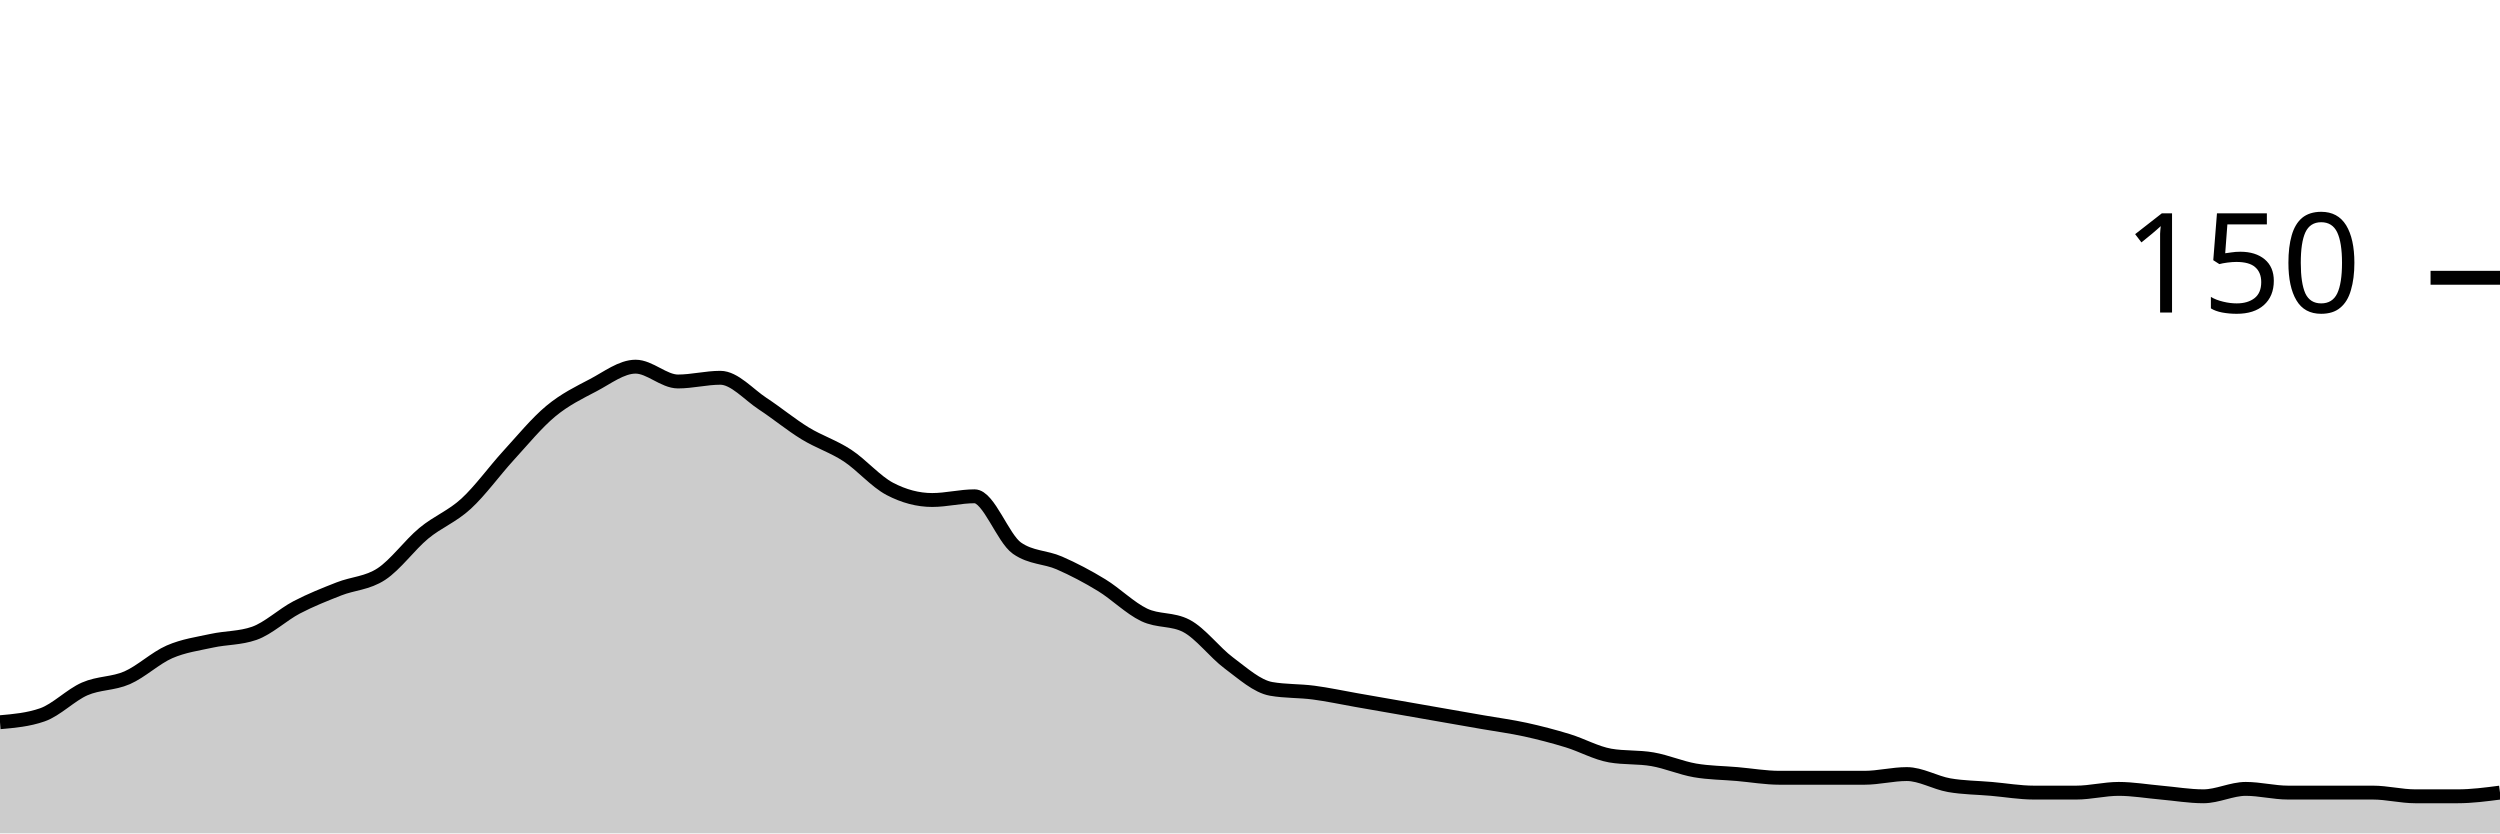
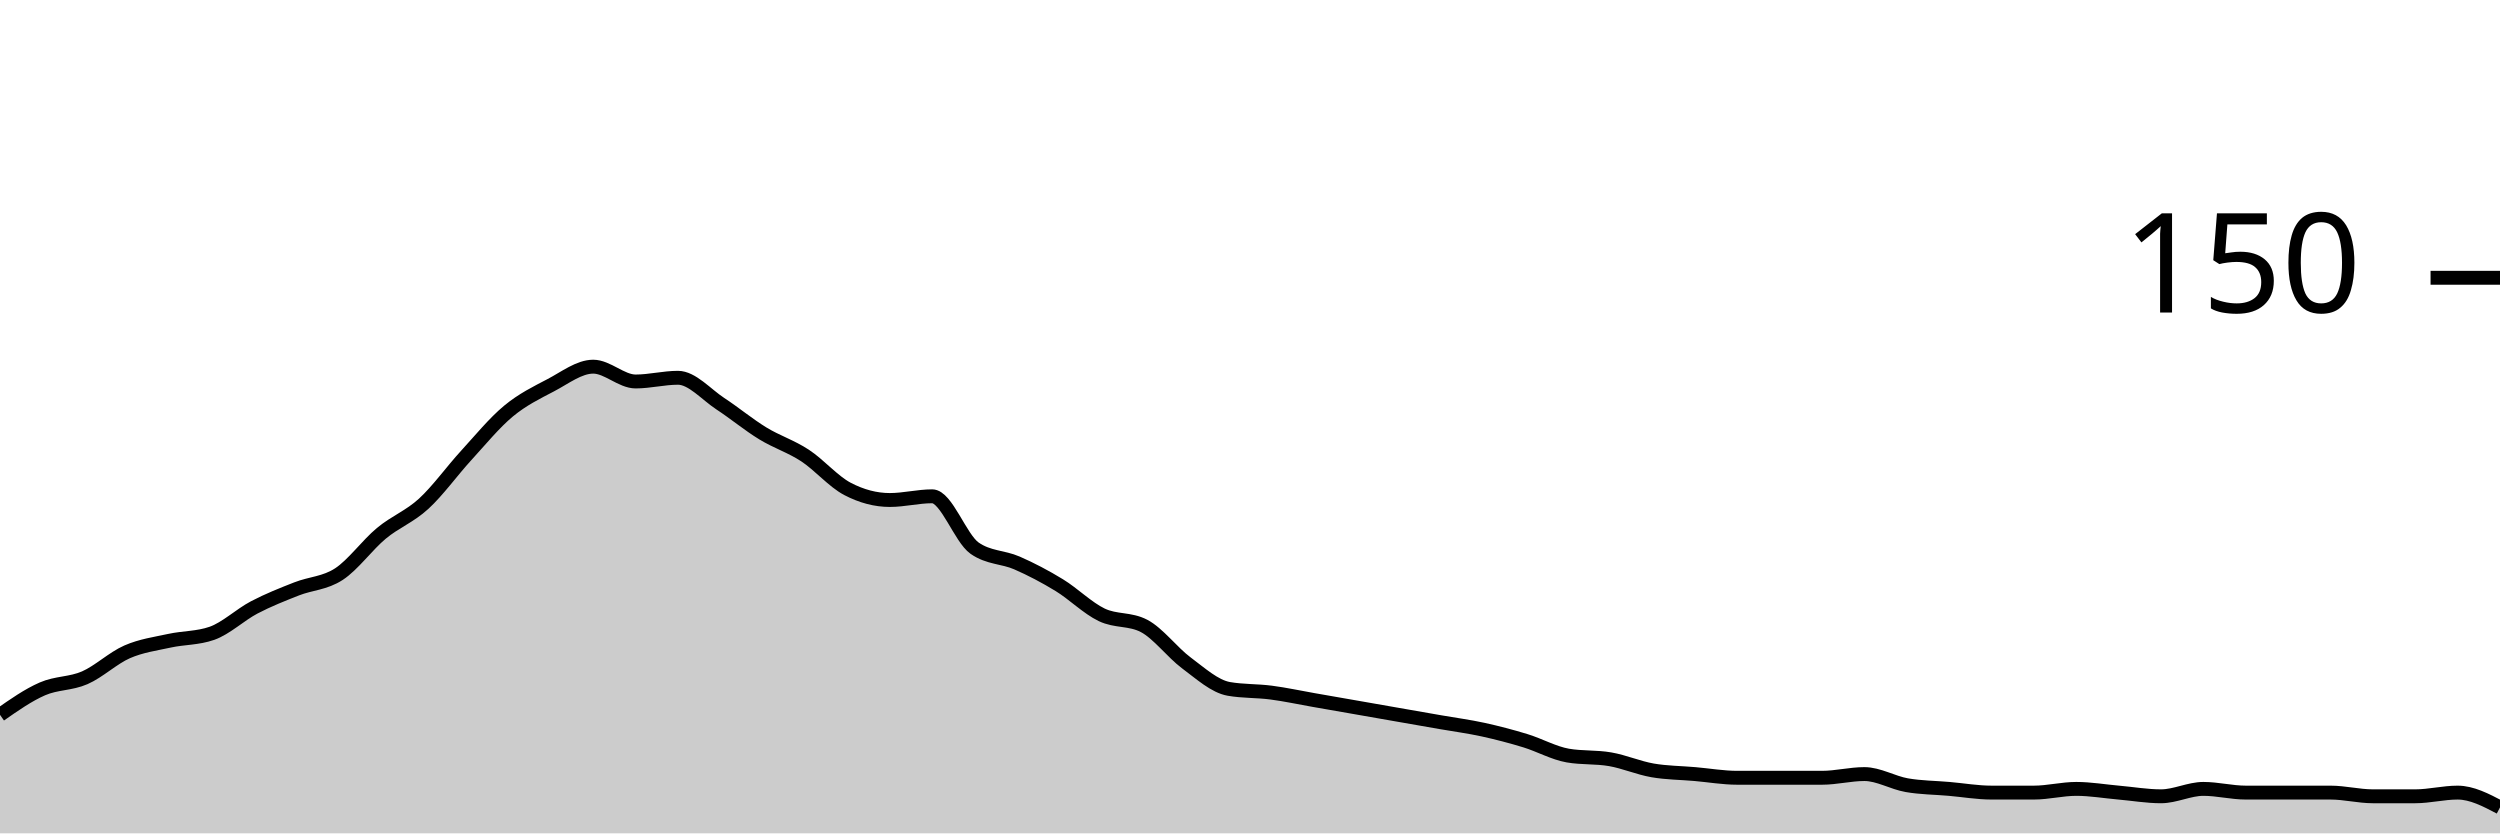
<svg xmlns="http://www.w3.org/2000/svg" viewBox="0 0 180 60">
  <g transform="translate(0,20)">
-     <path class="area" fill="rgba(0, 0, 0, 0.2)" d="M0,32C1.017,31.911,2.034,31.822,3.051,31.467C4.068,31.111,5.085,30.044,6.102,29.6C7.119,29.156,8.136,29.244,9.153,28.8C10.169,28.356,11.186,27.378,12.203,26.933C13.22,26.489,14.237,26.356,15.254,26.133C16.271,25.911,17.288,25.956,18.305,25.6C19.322,25.244,20.339,24.267,21.356,23.733C22.373,23.2,23.39,22.8,24.407,22.4C25.424,22,26.441,22,27.458,21.333C28.475,20.667,29.492,19.244,30.508,18.4C31.525,17.556,32.542,17.2,33.559,16.267C34.576,15.333,35.593,13.911,36.61,12.8C37.627,11.689,38.644,10.444,39.661,9.6C40.678,8.756,41.695,8.267,42.712,7.733C43.729,7.2,44.746,6.4,45.763,6.4C46.78,6.4,47.797,7.467,48.814,7.467C49.831,7.467,50.847,7.2,51.864,7.2C52.881,7.2,53.898,8.4,54.915,9.067C55.932,9.733,56.949,10.578,57.966,11.2C58.983,11.822,60,12.133,61.017,12.8C62.034,13.467,63.051,14.667,64.068,15.2C65.085,15.733,66.102,16,67.119,16C68.136,16,69.153,15.733,70.169,15.733C71.186,15.733,72.203,18.756,73.22,19.467C74.237,20.178,75.254,20.089,76.271,20.533C77.288,20.978,78.305,21.511,79.322,22.133C80.339,22.756,81.356,23.778,82.373,24.267C83.39,24.756,84.407,24.533,85.424,25.067C86.441,25.6,87.458,26.978,88.475,27.733C89.492,28.489,90.508,29.422,91.525,29.6C92.542,29.778,93.559,29.733,94.576,29.867C95.593,30,96.61,30.222,97.627,30.4C98.644,30.578,99.661,30.756,100.678,30.933C101.695,31.111,102.712,31.289,103.729,31.467C104.746,31.644,105.763,31.822,106.78,32C107.797,32.178,108.814,32.311,109.831,32.533C110.847,32.756,111.864,33.022,112.881,33.333C113.898,33.644,114.915,34.222,115.932,34.4C116.949,34.578,117.966,34.489,118.983,34.667C120,34.844,121.017,35.289,122.034,35.467C123.051,35.644,124.068,35.644,125.085,35.733C126.102,35.822,127.119,36,128.136,36C129.153,36,130.169,36,131.186,36C132.203,36,133.22,36,134.237,36C135.254,36,136.271,35.733,137.288,35.733C138.305,35.733,139.322,36.356,140.339,36.533C141.356,36.711,142.373,36.711,143.39,36.8C144.407,36.889,145.424,37.067,146.441,37.067C147.458,37.067,148.475,37.067,149.492,37.067C150.508,37.067,151.525,36.8,152.542,36.8C153.559,36.8,154.576,36.978,155.593,37.067C156.61,37.156,157.627,37.333,158.644,37.333C159.661,37.333,160.678,36.8,161.695,36.8C162.712,36.8,163.729,37.067,164.746,37.067C165.763,37.067,166.78,37.067,167.797,37.067C168.814,37.067,169.831,37.067,170.847,37.067C171.864,37.067,172.881,37.333,173.898,37.333C174.915,37.333,175.932,37.333,176.949,37.333C177.966,37.333,178.983,37.2,180,37.067L180,40C178.983,40,177.966,40,176.949,40C175.932,40,174.915,40,173.898,40C172.881,40,171.864,40,170.847,40C169.831,40,168.814,40,167.797,40C166.78,40,165.763,40,164.746,40C163.729,40,162.712,40,161.695,40C160.678,40,159.661,40,158.644,40C157.627,40,156.61,40,155.593,40C154.576,40,153.559,40,152.542,40C151.525,40,150.508,40,149.492,40C148.475,40,147.458,40,146.441,40C145.424,40,144.407,40,143.39,40C142.373,40,141.356,40,140.339,40C139.322,40,138.305,40,137.288,40C136.271,40,135.254,40,134.237,40C133.22,40,132.203,40,131.186,40C130.169,40,129.153,40,128.136,40C127.119,40,126.102,40,125.085,40C124.068,40,123.051,40,122.034,40C121.017,40,120,40,118.983,40C117.966,40,116.949,40,115.932,40C114.915,40,113.898,40,112.881,40C111.864,40,110.847,40,109.831,40C108.814,40,107.797,40,106.78,40C105.763,40,104.746,40,103.729,40C102.712,40,101.695,40,100.678,40C99.661,40,98.644,40,97.627,40C96.61,40,95.593,40,94.576,40C93.559,40,92.542,40,91.525,40C90.508,40,89.492,40,88.475,40C87.458,40,86.441,40,85.424,40C84.407,40,83.39,40,82.373,40C81.356,40,80.339,40,79.322,40C78.305,40,77.288,40,76.271,40C75.254,40,74.237,40,73.22,40C72.203,40,71.186,40,70.169,40C69.153,40,68.136,40,67.119,40C66.102,40,65.085,40,64.068,40C63.051,40,62.034,40,61.017,40C60,40,58.983,40,57.966,40C56.949,40,55.932,40,54.915,40C53.898,40,52.881,40,51.864,40C50.847,40,49.831,40,48.814,40C47.797,40,46.78,40,45.763,40C44.746,40,43.729,40,42.712,40C41.695,40,40.678,40,39.661,40C38.644,40,37.627,40,36.61,40C35.593,40,34.576,40,33.559,40C32.542,40,31.525,40,30.508,40C29.492,40,28.475,40,27.458,40C26.441,40,25.424,40,24.407,40C23.39,40,22.373,40,21.356,40C20.339,40,19.322,40,18.305,40C17.288,40,16.271,40,15.254,40C14.237,40,13.22,40,12.203,40C11.186,40,10.169,40,9.153,40C8.136,40,7.119,40,6.102,40C5.085,40,4.068,40,3.051,40C2.034,40,1.017,40,0,40Z" />
-     <path class="line" stroke="black" fill="none" d="M0,32C1.017,31.911,2.034,31.822,3.051,31.467C4.068,31.111,5.085,30.044,6.102,29.6C7.119,29.156,8.136,29.244,9.153,28.8C10.169,28.356,11.186,27.378,12.203,26.933C13.22,26.489,14.237,26.356,15.254,26.133C16.271,25.911,17.288,25.956,18.305,25.6C19.322,25.244,20.339,24.267,21.356,23.733C22.373,23.2,23.39,22.8,24.407,22.4C25.424,22,26.441,22,27.458,21.333C28.475,20.667,29.492,19.244,30.508,18.4C31.525,17.556,32.542,17.2,33.559,16.267C34.576,15.333,35.593,13.911,36.61,12.8C37.627,11.689,38.644,10.444,39.661,9.6C40.678,8.756,41.695,8.267,42.712,7.733C43.729,7.2,44.746,6.4,45.763,6.4C46.78,6.4,47.797,7.467,48.814,7.467C49.831,7.467,50.847,7.2,51.864,7.2C52.881,7.2,53.898,8.4,54.915,9.067C55.932,9.733,56.949,10.578,57.966,11.2C58.983,11.822,60,12.133,61.017,12.8C62.034,13.467,63.051,14.667,64.068,15.2C65.085,15.733,66.102,16,67.119,16C68.136,16,69.153,15.733,70.169,15.733C71.186,15.733,72.203,18.756,73.22,19.467C74.237,20.178,75.254,20.089,76.271,20.533C77.288,20.978,78.305,21.511,79.322,22.133C80.339,22.756,81.356,23.778,82.373,24.267C83.39,24.756,84.407,24.533,85.424,25.067C86.441,25.6,87.458,26.978,88.475,27.733C89.492,28.489,90.508,29.422,91.525,29.6C92.542,29.778,93.559,29.733,94.576,29.867C95.593,30,96.61,30.222,97.627,30.4C98.644,30.578,99.661,30.756,100.678,30.933C101.695,31.111,102.712,31.289,103.729,31.467C104.746,31.644,105.763,31.822,106.78,32C107.797,32.178,108.814,32.311,109.831,32.533C110.847,32.756,111.864,33.022,112.881,33.333C113.898,33.644,114.915,34.222,115.932,34.4C116.949,34.578,117.966,34.489,118.983,34.667C120,34.844,121.017,35.289,122.034,35.467C123.051,35.644,124.068,35.644,125.085,35.733C126.102,35.822,127.119,36,128.136,36C129.153,36,130.169,36,131.186,36C132.203,36,133.22,36,134.237,36C135.254,36,136.271,35.733,137.288,35.733C138.305,35.733,139.322,36.356,140.339,36.533C141.356,36.711,142.373,36.711,143.39,36.8C144.407,36.889,145.424,37.067,146.441,37.067C147.458,37.067,148.475,37.067,149.492,37.067C150.508,37.067,151.525,36.8,152.542,36.8C153.559,36.8,154.576,36.978,155.593,37.067C156.61,37.156,157.627,37.333,158.644,37.333C159.661,37.333,160.678,36.8,161.695,36.8C162.712,36.8,163.729,37.067,164.746,37.067C165.763,37.067,166.78,37.067,167.797,37.067C168.814,37.067,169.831,37.067,170.847,37.067C171.864,37.067,172.881,37.333,173.898,37.333C174.915,37.333,175.932,37.333,176.949,37.333C177.966,37.333,178.983,37.2,180,37.067" />
+     <path class="area" fill="rgba(0, 0, 0, 0.2)" d="M0,31.467C1.017,30.756,2.034,30.044,3.051,29.6C4.068,29.156,5.085,29.244,6.102,28.8C7.119,28.356,8.136,27.378,9.153,26.933C10.169,26.489,11.186,26.356,12.203,26.133C13.22,25.911,14.237,25.956,15.254,25.6C16.271,25.244,17.288,24.267,18.305,23.733C19.322,23.2,20.339,22.8,21.356,22.4C22.373,22,23.39,22,24.407,21.333C25.424,20.667,26.441,19.244,27.458,18.4C28.475,17.556,29.492,17.2,30.508,16.267C31.525,15.333,32.542,13.911,33.559,12.8C34.576,11.689,35.593,10.444,36.61,9.6C37.627,8.756,38.644,8.267,39.661,7.733C40.678,7.2,41.695,6.4,42.712,6.4C43.729,6.4,44.746,7.467,45.763,7.467C46.78,7.467,47.797,7.2,48.814,7.2C49.831,7.2,50.847,8.4,51.864,9.067C52.881,9.733,53.898,10.578,54.915,11.2C55.932,11.822,56.949,12.133,57.966,12.8C58.983,13.467,60,14.667,61.017,15.2C62.034,15.733,63.051,16,64.068,16C65.085,16,66.102,15.733,67.119,15.733C68.136,15.733,69.153,18.756,70.169,19.467C71.186,20.178,72.203,20.089,73.22,20.533C74.237,20.978,75.254,21.511,76.271,22.133C77.288,22.756,78.305,23.778,79.322,24.267C80.339,24.756,81.356,24.533,82.373,25.067C83.39,25.6,84.407,26.978,85.424,27.733C86.441,28.489,87.458,29.422,88.475,29.6C89.492,29.778,90.508,29.733,91.525,29.867C92.542,30,93.559,30.222,94.576,30.4C95.593,30.578,96.61,30.756,97.627,30.933C98.644,31.111,99.661,31.289,100.678,31.467C101.695,31.644,102.712,31.822,103.729,32C104.746,32.178,105.763,32.311,106.78,32.533C107.797,32.756,108.814,33.022,109.831,33.333C110.847,33.644,111.864,34.222,112.881,34.4C113.898,34.578,114.915,34.489,115.932,34.667C116.949,34.844,117.966,35.289,118.983,35.467C120,35.644,121.017,35.644,122.034,35.733C123.051,35.822,124.068,36,125.085,36C126.102,36,127.119,36,128.136,36C129.153,36,130.169,36,131.186,36C132.203,36,133.22,35.733,134.237,35.733C135.254,35.733,136.271,36.356,137.288,36.533C138.305,36.711,139.322,36.711,140.339,36.8C141.356,36.889,142.373,37.067,143.39,37.067C144.407,37.067,145.424,37.067,146.441,37.067C147.458,37.067,148.475,36.8,149.492,36.8C150.508,36.8,151.525,36.978,152.542,37.067C153.559,37.156,154.576,37.333,155.593,37.333C156.61,37.333,157.627,36.8,158.644,36.8C159.661,36.8,160.678,37.067,161.695,37.067C162.712,37.067,163.729,37.067,164.746,37.067C165.763,37.067,166.78,37.067,167.797,37.067C168.814,37.067,169.831,37.333,170.847,37.333C171.864,37.333,172.881,37.333,173.898,37.333C174.915,37.333,175.932,37.067,176.949,37.067C177.966,37.067,178.983,37.6,180,38.133L180,40C178.983,40,177.966,40,176.949,40C175.932,40,174.915,40,173.898,40C172.881,40,171.864,40,170.847,40C169.831,40,168.814,40,167.797,40C166.78,40,165.763,40,164.746,40C163.729,40,162.712,40,161.695,40C160.678,40,159.661,40,158.644,40C157.627,40,156.61,40,155.593,40C154.576,40,153.559,40,152.542,40C151.525,40,150.508,40,149.492,40C148.475,40,147.458,40,146.441,40C145.424,40,144.407,40,143.39,40C142.373,40,141.356,40,140.339,40C139.322,40,138.305,40,137.288,40C136.271,40,135.254,40,134.237,40C133.22,40,132.203,40,131.186,40C130.169,40,129.153,40,128.136,40C127.119,40,126.102,40,125.085,40C124.068,40,123.051,40,122.034,40C121.017,40,120,40,118.983,40C117.966,40,116.949,40,115.932,40C114.915,40,113.898,40,112.881,40C111.864,40,110.847,40,109.831,40C108.814,40,107.797,40,106.78,40C105.763,40,104.746,40,103.729,40C102.712,40,101.695,40,100.678,40C99.661,40,98.644,40,97.627,40C96.61,40,95.593,40,94.576,40C93.559,40,92.542,40,91.525,40C90.508,40,89.492,40,88.475,40C87.458,40,86.441,40,85.424,40C84.407,40,83.39,40,82.373,40C81.356,40,80.339,40,79.322,40C78.305,40,77.288,40,76.271,40C75.254,40,74.237,40,73.22,40C72.203,40,71.186,40,70.169,40C69.153,40,68.136,40,67.119,40C66.102,40,65.085,40,64.068,40C63.051,40,62.034,40,61.017,40C60,40,58.983,40,57.966,40C56.949,40,55.932,40,54.915,40C53.898,40,52.881,40,51.864,40C50.847,40,49.831,40,48.814,40C47.797,40,46.78,40,45.763,40C44.746,40,43.729,40,42.712,40C41.695,40,40.678,40,39.661,40C38.644,40,37.627,40,36.61,40C35.593,40,34.576,40,33.559,40C32.542,40,31.525,40,30.508,40C29.492,40,28.475,40,27.458,40C26.441,40,25.424,40,24.407,40C23.39,40,22.373,40,21.356,40C20.339,40,19.322,40,18.305,40C17.288,40,16.271,40,15.254,40C14.237,40,13.22,40,12.203,40C11.186,40,10.169,40,9.153,40C8.136,40,7.119,40,6.102,40C5.085,40,4.068,40,3.051,40C2.034,40,1.017,40,0,40Z" />
+     <path class="line" stroke="black" fill="none" d="M0,31.467C1.017,30.756,2.034,30.044,3.051,29.6C4.068,29.156,5.085,29.244,6.102,28.8C7.119,28.356,8.136,27.378,9.153,26.933C10.169,26.489,11.186,26.356,12.203,26.133C13.22,25.911,14.237,25.956,15.254,25.6C16.271,25.244,17.288,24.267,18.305,23.733C19.322,23.2,20.339,22.8,21.356,22.4C22.373,22,23.39,22,24.407,21.333C25.424,20.667,26.441,19.244,27.458,18.4C28.475,17.556,29.492,17.2,30.508,16.267C31.525,15.333,32.542,13.911,33.559,12.8C34.576,11.689,35.593,10.444,36.61,9.6C37.627,8.756,38.644,8.267,39.661,7.733C40.678,7.2,41.695,6.4,42.712,6.4C43.729,6.4,44.746,7.467,45.763,7.467C46.78,7.467,47.797,7.2,48.814,7.2C49.831,7.2,50.847,8.4,51.864,9.067C52.881,9.733,53.898,10.578,54.915,11.2C55.932,11.822,56.949,12.133,57.966,12.8C58.983,13.467,60,14.667,61.017,15.2C62.034,15.733,63.051,16,64.068,16C65.085,16,66.102,15.733,67.119,15.733C68.136,15.733,69.153,18.756,70.169,19.467C71.186,20.178,72.203,20.089,73.22,20.533C74.237,20.978,75.254,21.511,76.271,22.133C77.288,22.756,78.305,23.778,79.322,24.267C80.339,24.756,81.356,24.533,82.373,25.067C83.39,25.6,84.407,26.978,85.424,27.733C86.441,28.489,87.458,29.422,88.475,29.6C89.492,29.778,90.508,29.733,91.525,29.867C92.542,30,93.559,30.222,94.576,30.4C95.593,30.578,96.61,30.756,97.627,30.933C98.644,31.111,99.661,31.289,100.678,31.467C101.695,31.644,102.712,31.822,103.729,32C104.746,32.178,105.763,32.311,106.78,32.533C107.797,32.756,108.814,33.022,109.831,33.333C110.847,33.644,111.864,34.222,112.881,34.4C113.898,34.578,114.915,34.489,115.932,34.667C116.949,34.844,117.966,35.289,118.983,35.467C120,35.644,121.017,35.644,122.034,35.733C123.051,35.822,124.068,36,125.085,36C126.102,36,127.119,36,128.136,36C129.153,36,130.169,36,131.186,36C132.203,36,133.22,35.733,134.237,35.733C135.254,35.733,136.271,36.356,137.288,36.533C138.305,36.711,139.322,36.711,140.339,36.8C141.356,36.889,142.373,37.067,143.39,37.067C144.407,37.067,145.424,37.067,146.441,37.067C147.458,37.067,148.475,36.8,149.492,36.8C150.508,36.8,151.525,36.978,152.542,37.067C153.559,37.156,154.576,37.333,155.593,37.333C156.61,37.333,157.627,36.8,158.644,36.8C159.661,36.8,160.678,37.067,161.695,37.067C162.712,37.067,163.729,37.067,164.746,37.067C165.763,37.067,166.78,37.067,167.797,37.067C168.814,37.067,169.831,37.333,170.847,37.333C171.864,37.333,172.881,37.333,173.898,37.333C174.915,37.333,175.932,37.067,176.949,37.067C177.966,37.067,178.983,37.6,180,38.133" />
    <path class="axis-ceiling" stroke-width="1" stroke="black" fill="none" d="M175,0L180,0" />
    <text class="axis-ceiling-label" font-family="sans-serif" text-anchor="end" font-size="10px" x="170" y="2.5">150</text>
  </g>
</svg>
